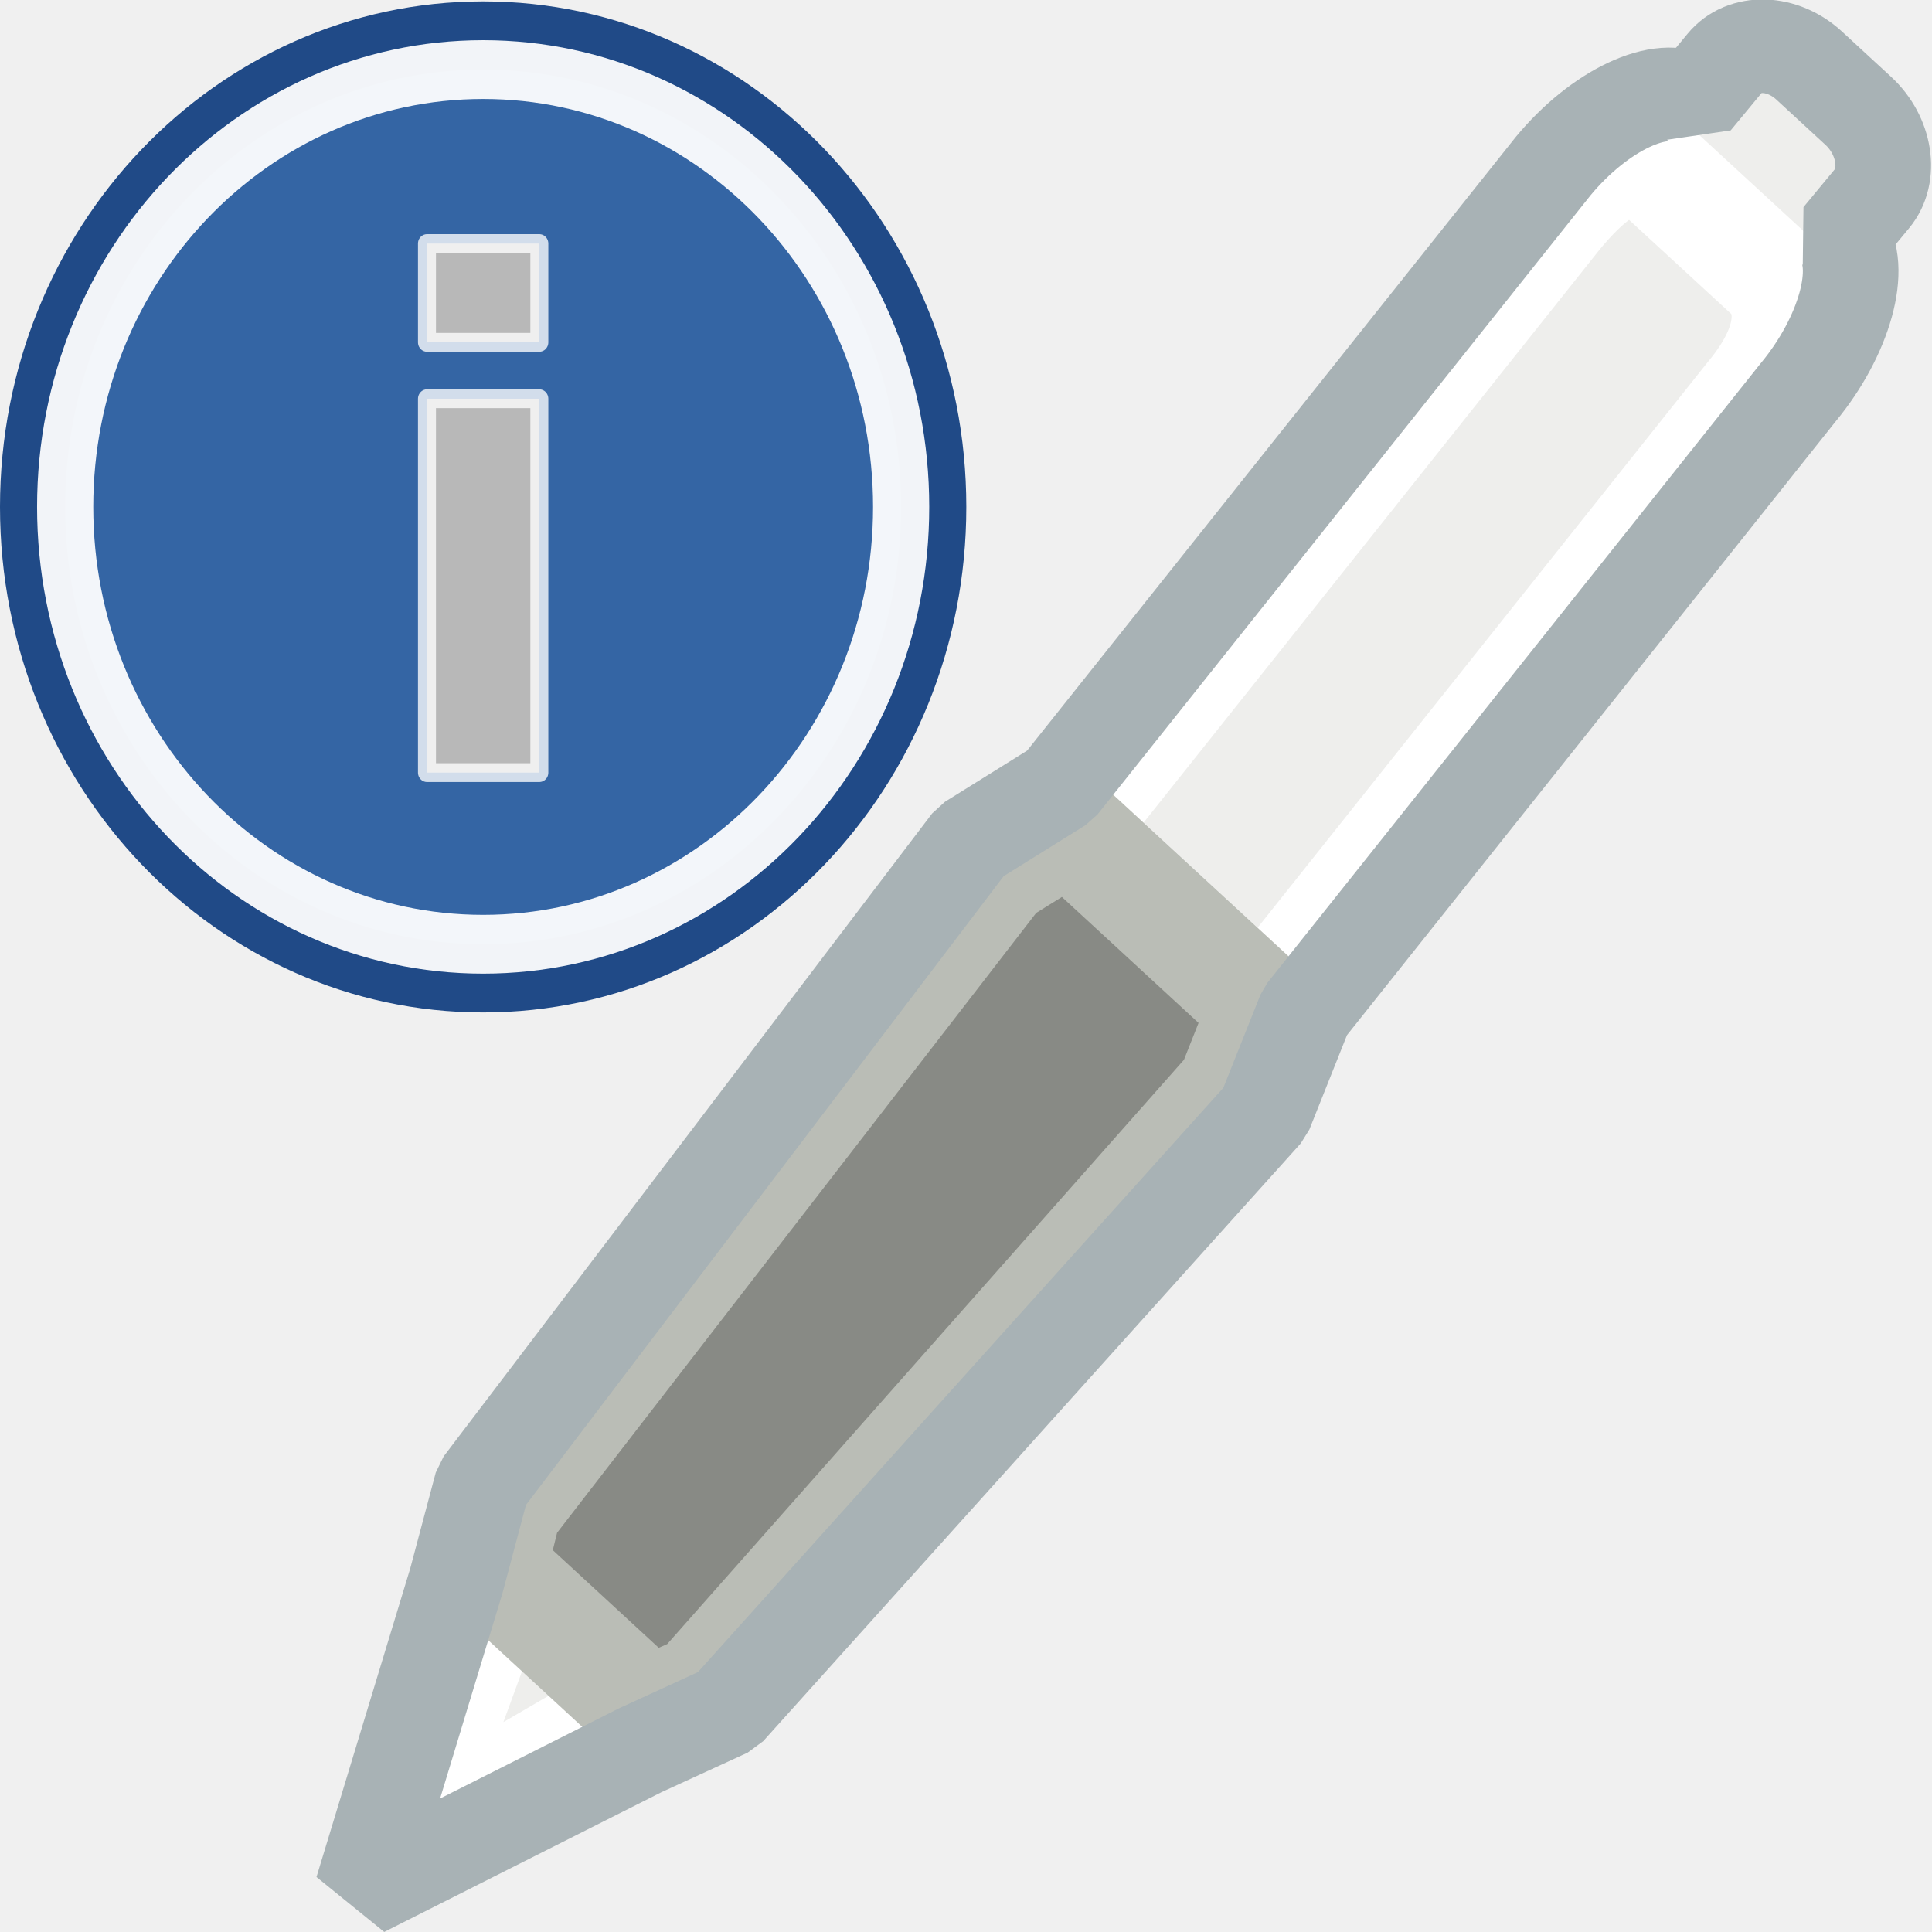
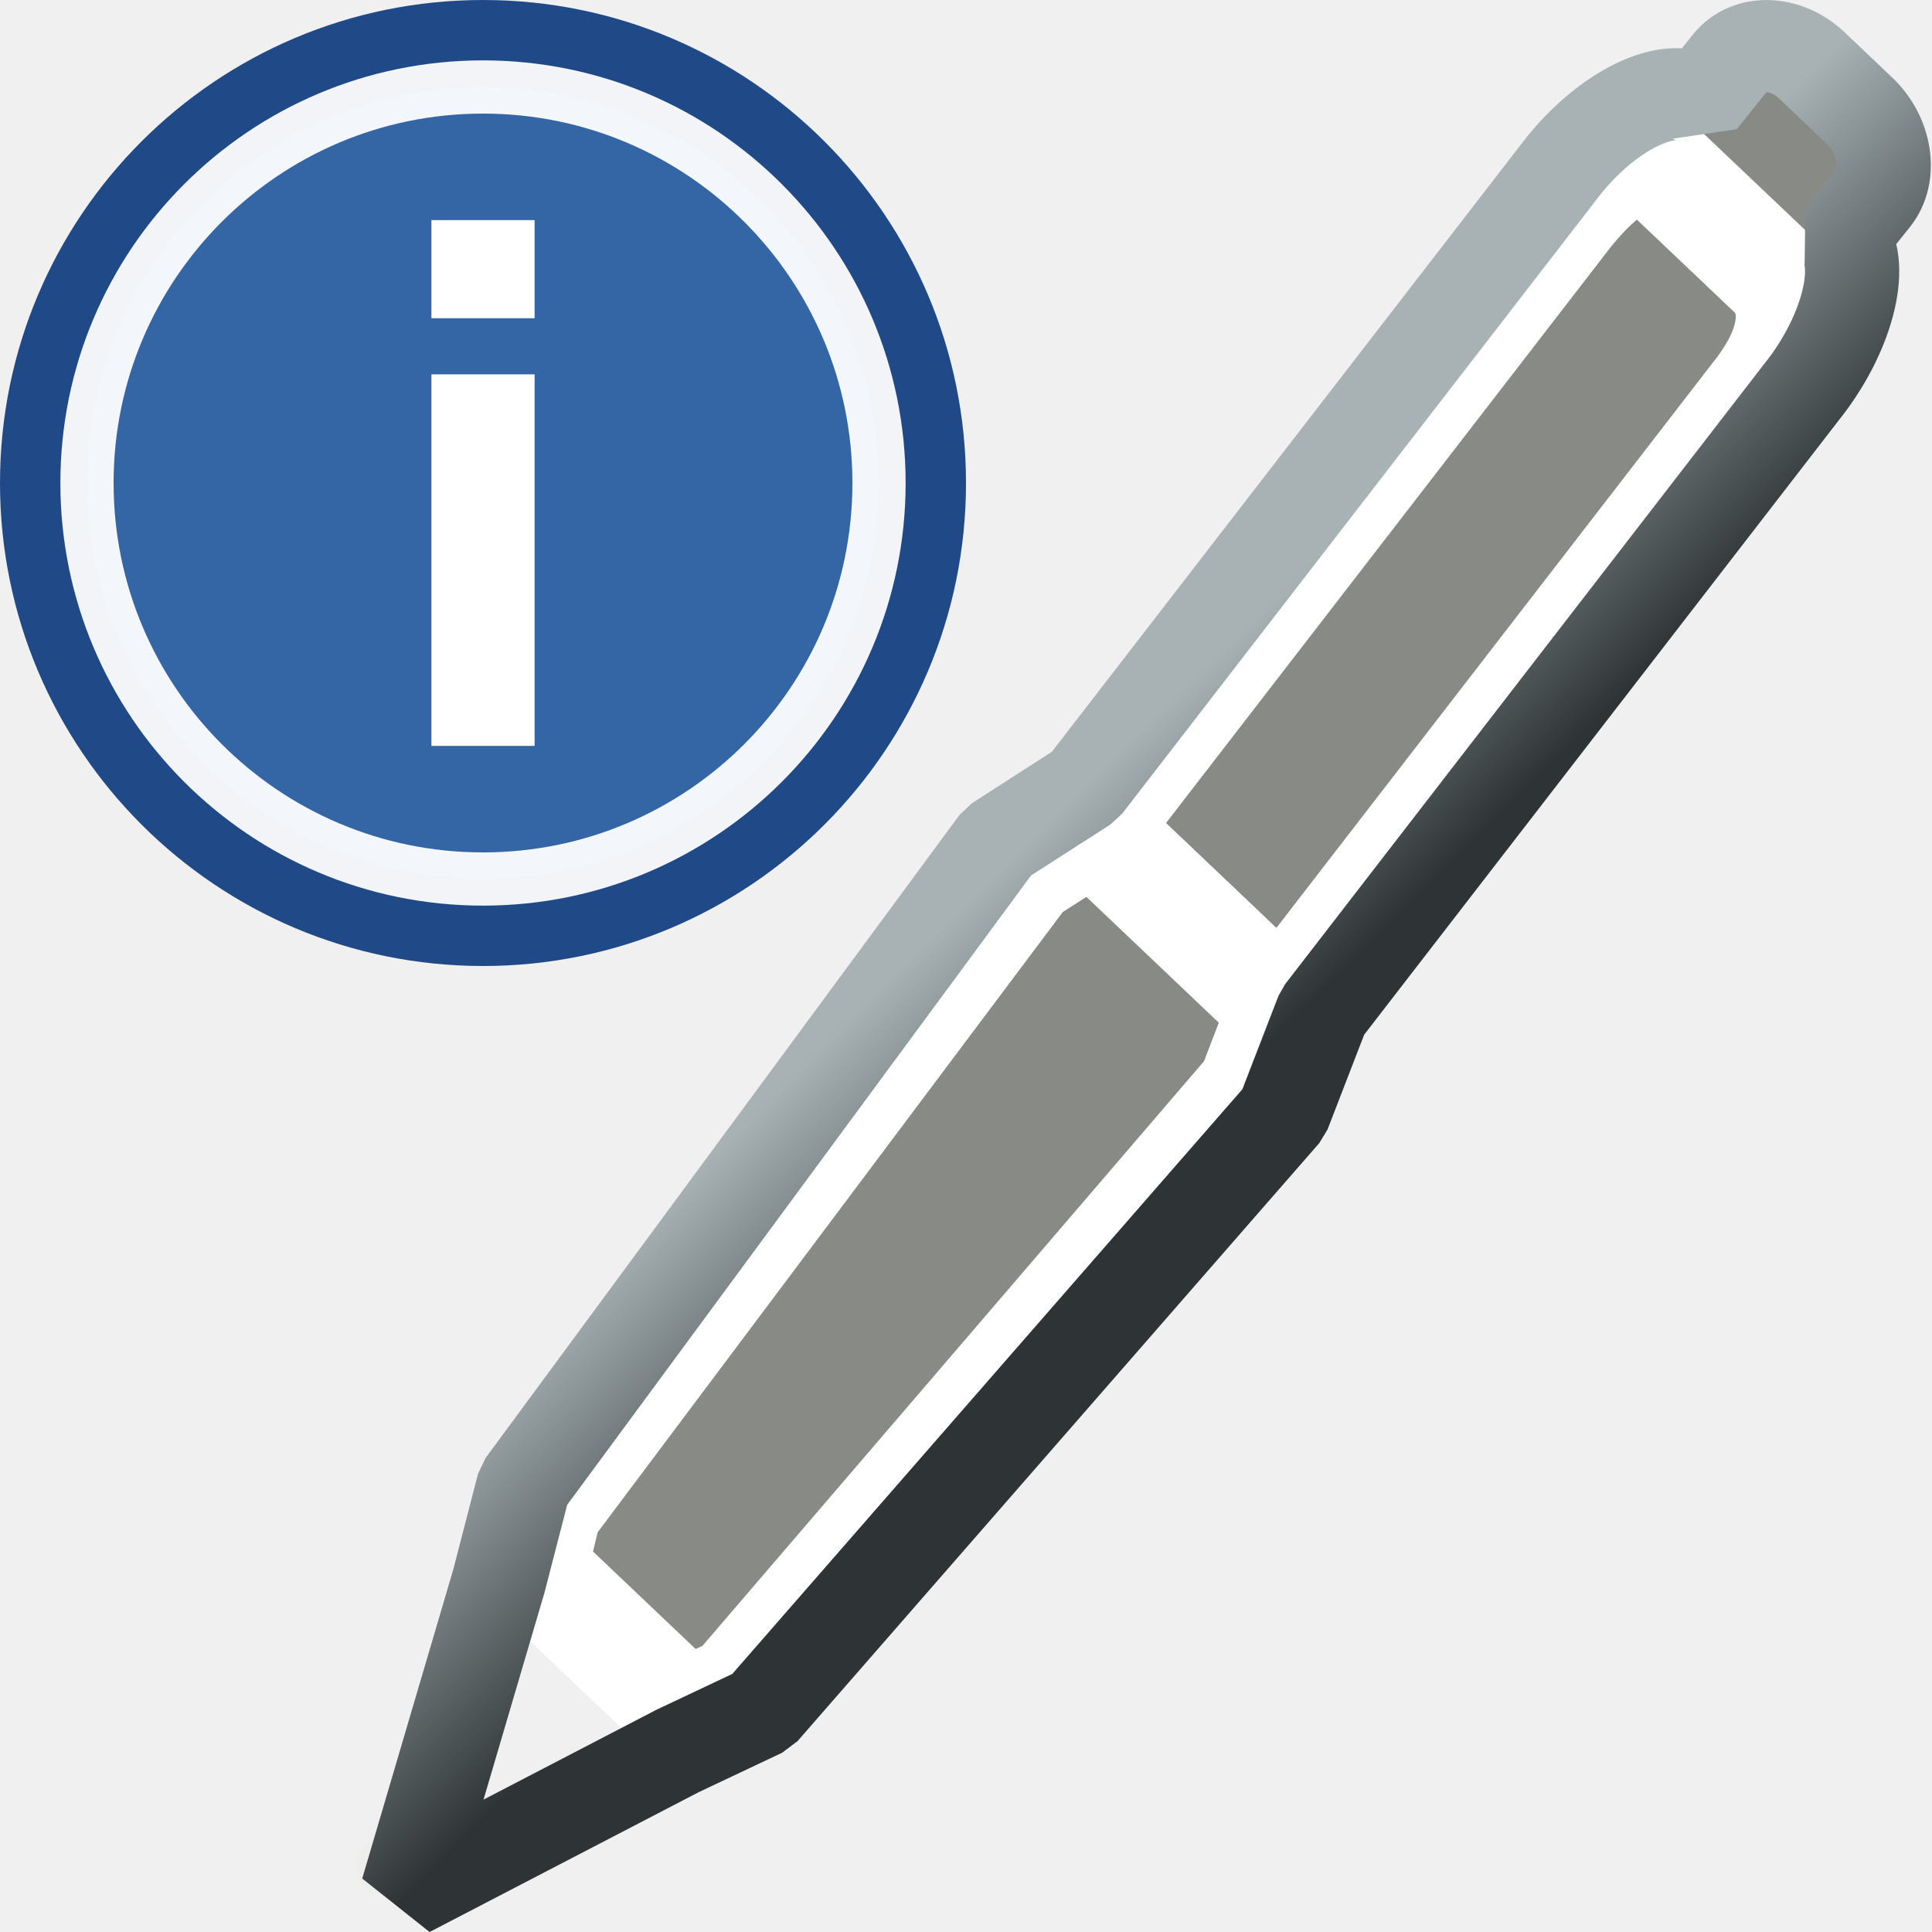
- <svg xmlns="http://www.w3.org/2000/svg" xmlns:ns1="http://www.openswatchbook.org/uri/2009/osb" xmlns:xlink="http://www.w3.org/1999/xlink" version="1.1" width="16" height="16" id="svg2" viewBox="0 0 16 16">
-   <defs id="defs7386">
-     <linearGradient gradientTransform="matrix(0,-735328.32,170712.69,0,2464326300,577972450)" ns1:paint="solid" id="linearGradient19282">
-       <stop stop-color="#b4b4b4" id="stop19284" />
-     </linearGradient>
-     <linearGradient ns1:paint="gradient" x1="231.55" x2="320.7" gradientUnits="userSpaceOnUse" id="linearGradient6057" gradientTransform="matrix(0.01502614,0,0,0.01468232,2.968613,1037.326)">
-       <stop stop-color="#a11f7c" id="stop6053" />
-       <stop stop-opacity="0.984" stop-color="#541f31" offset="1" id="stop6055" />
-     </linearGradient>
-     <linearGradient id="linearGradient4625-05">
-       <stop stop-color="#eeeeec" id="stop4627-1" />
-       <stop stop-color="#888a85" offset="1" id="stop4629-1" />
-     </linearGradient>
-     <linearGradient id="linearGradient16397-3">
-       <stop stop-color="#888a85" id="stop16399-0" />
-       <stop stop-color="#4a4b48" offset="1" id="stop16401-04" />
-     </linearGradient>
-     <linearGradient id="linearGradient23236-4">
-       <stop stop-color="#ffffff" id="stop23238-9" />
-       <stop stop-color="#babdb6" offset="1" id="stop23240-8" />
-     </linearGradient>
+ <svg xmlns="http://www.w3.org/2000/svg" xmlns:xlink="http://www.w3.org/1999/xlink" width="16" height="16" viewBox="0 0 16 16" id="svg30571" version="1.1">
+   <defs id="defs30573">
+     <linearGradient xlink:href="#linearGradient13351-6-6" id="linearGradient10357" gradientUnits="userSpaceOnUse" x1="36.552" y1="16.344" x2="33.717" y2="13.448" gradientTransform="matrix(0.9706287,0,0,1.000538,1.218231,-0.00517427)" />
    <linearGradient id="linearGradient13351-6-6">
-       <stop stop-color="#2e3436" id="stop13353-7-3" />
-       <stop stop-color="#a8b2b5" id="stop13355-3-9" offset="1" />
-     </linearGradient>
-     <linearGradient id="linearGradient3648-4-1">
-       <stop style="stop-color:#eeeeec;stop-opacity:1;" offset="0" id="stop3650-2-1" />
-       <stop style="stop-color:#abaca9;stop-opacity:1;" offset="0.797" id="stop26236-4-6" />
-       <stop style="stop-color:#d3d7cf;stop-opacity:1;" offset="1" id="stop3652-9-0" />
-     </linearGradient>
-     <radialGradient r="8.75" gradientTransform="matrix(4.446,0,0,6.866,1944.763,1221.35)" cx="-9.5" cy="17.68" gradientUnits="userSpaceOnUse" id="a-5-9">
-       <stop id="stop7-09-0" offset="0" stop-color="#fff" />
-       <stop id="stop9-9-6" offset="1" stop-color="#b8b8b8" />
-     </radialGradient>
-     <radialGradient r="4.744" fy="19.154" fx="31.332" cy="19.154" cx="31.332" gradientTransform="matrix(9.07837,-4.379797,0.7439951,1.45288,263.2607,527.7246)" gradientUnits="userSpaceOnUse" id="radialGradient12943-9-2-3" xlink:href="#linearGradient23236-4" />
-     <linearGradient y2="8" x2="1.5" y1="4.265" x1="1.5" gradientTransform="matrix(0.4305409,-0.5319753,0.4931292,0.4644567,551.4369,429.9671)" gradientUnits="userSpaceOnUse" id="linearGradient10296" xlink:href="#linearGradient4625-05" />
-     <linearGradient y2="8" x2="46.5" y1="4" x1="46.5" gradientTransform="matrix(0.4305409,-0.5319753,0.4931292,0.4644567,550.0481,431.3855)" gradientUnits="userSpaceOnUse" id="linearGradient10298" xlink:href="#linearGradient16397-3" />
-     <linearGradient y2="8.5" x2="24" y1="3.5" x1="24" gradientTransform="matrix(0.4305409,-0.5319753,0.4931292,0.4644567,551.4369,429.9671)" gradientUnits="userSpaceOnUse" id="linearGradient10300" xlink:href="#linearGradient3648-4-1" />
-     <linearGradient y2="9" x2="6.5" y1="3" x1="6.5" gradientTransform="matrix(0.4305409,-0.5319753,0.4931292,0.4644567,551.4369,429.9671)" gradientUnits="userSpaceOnUse" id="linearGradient10302" xlink:href="#linearGradient16397-3" />
-     <linearGradient gradientTransform="translate(532.5248,402.0372)" y2="13.448" x2="33.717" y1="16.344" x1="36.552" gradientUnits="userSpaceOnUse" id="linearGradient10304" xlink:href="#linearGradient13351-6-6" />
-     <linearGradient ns1:paint="solid" id="linearGradient5487">
-       <stop id="stop5485" offset="0" style="stop-color:#888a85;stop-opacity:1;" />
+       <stop id="stop13353-7-3" stop-color="#2e3436" />
+       <stop offset="1" id="stop13355-3-9" stop-color="#a8b2b5" />
    </linearGradient>
  </defs>
-   <g style="display:inline" transform="translate(27.61535,-102.0712)" id="stock">
-     <g id="gimp-device-status" transform="translate(-27.61535,-934.291)">
-       <g id="g3966-1" transform="matrix(0.186107,0,0,0.1947209,-0.4652676,1035.887)">
-         <circle style="fill:#204a87" id="circle21-8" r="21.5" cx="24" cy="24" />
-         <g style="stroke:#ffffff;stroke-linejoin:round" id="g27-6">
-           <circle style="fill:#3465a4;stroke-width:2.5;stroke-opacity:0.94" id="circle23-2" cx="24" cy="24" r="18.6" />
-           <path style="fill:url(#a-5-9);stroke-width:0.8;stroke-opacity:0.78" id="path25-8" d="m 21.5,19.4 5,0 0,15.9 -5,0 z m 0,-6.6 5,0 0,4.2 -5,0 z" />
+   <g id="layer1" transform="translate(0,-1036.362)">
+     <g id="g4302">
+       <g transform="matrix(0.1860465,0,0,0.1860465,-0.4651163,1035.897)" id="g3966">
+         <circle cy="24" cx="24" r="21.5" id="circle21" style="fill:#204a87" />
+         <g id="g27" style="stroke:#ffffff;stroke-linejoin:round">
+           <circle r="17.628" cy="24" cx="24" id="circle23" style="fill:#3465a4;stroke-width:2.369;stroke-opacity:0.94" />
+           <path d="m 21.704,19.163 h 4.593 v 16.54 h -4.593 z m 0,-6.866 h 4.593 v 4.369 h -4.593 z" id="path25" style="fill:#ffffff;fill-opacity:1;stroke-width:0.782;stroke-opacity:0.78;stroke:none" />
        </g>
      </g>
-       <g style="display:inline;enable-background:new" transform="matrix(0.6561368,0,0,0.6421078,-11.47176,1032.442)" id="g12905-3-0-9">
-         <path style="fill:#888a85;fill-opacity:1;stroke:none" id="path12907-3-4-0" d="m 38.681,8.037 0.44,-0.544 c 0.236,-0.291 0.643,-0.321 0.913,-0.067 l 0.504,0.475 c 0.27,0.254 0.298,0.694 0.062,0.985 l -0.44,0.544 c -0.236,0.291 -0.643,0.321 -0.913,0.067 l -0.504,-0.475 c -0.27,-0.254 -0.298,-0.694 -0.062,-0.985 z" />
-         <path style="fill:url(#linearGradient10296);fill-opacity:1;stroke:none" id="path12909-4-6-7" d="m 22.27,29.686 1.628,-3.623 1.973,1.858 -3.108,2.229 z" />
-         <path style="fill:url(#linearGradient10298);fill-opacity:1;stroke:#babdb6;stroke-width:1.404;stroke-linecap:round;stroke-linejoin:round;stroke-miterlimit:4;stroke-dashoffset:0;stroke-opacity:1" id="path12911-6-4-9" d="m 38.681,8.037 0.44,-0.544 c 0.236,-0.291 0.643,-0.321 0.913,-0.067 l 0.504,0.475 c 0.27,0.254 0.298,0.694 0.062,0.985 l -0.44,0.544 c -0.236,0.291 -0.643,0.321 -0.913,0.067 l -0.504,-0.475 c -0.27,-0.254 -0.298,-0.694 -0.062,-0.985 z" />
-         <path style="fill:url(#linearGradient10300);fill-opacity:1;stroke:none" id="path12913-1-7-5" d="m 33.437,19.11 7.548,-9.326 C 41.574,9.056 41.81,8.247 41.508,7.963 L 40.121,6.657 C 39.819,6.372 39.109,6.733 38.519,7.462 l -7.548,9.326 z" />
-         <path style="fill:none;stroke:#ffffff;stroke-width:1.404;stroke-linecap:round;stroke-linejoin:round;stroke-miterlimit:4;stroke-dashoffset:0;stroke-opacity:1" id="path12915-5-6-3" d="m 33.437,19.11 6.159,-7.908 c 0.59,-0.729 0.52,-1.276 0.219,-1.56 L 38.427,8.336 C 38.126,8.052 37.72,8.152 37.13,8.88 L 30.971,16.788 Z" />
-         <path style="fill:none;stroke:#ffffff;stroke-width:1.404;stroke-linecap:round;stroke-linejoin:round;stroke-miterlimit:4;stroke-dashoffset:0;stroke-opacity:1" id="path12917-6-8-0" d="m 22.517,29.919 1.382,-3.855 1.973,1.858 z" />
-         <path style="fill:url(#linearGradient10302);fill-opacity:1;stroke:none" id="path12919-1-7-7" d="m 23.683,26.33 1.973,1.858 0.677,-0.3 6.705,-7.747 0.399,-1.03 -2.466,-2.322 -0.892,0.566 -6.212,8.212 z" />
-         <path style="fill:none;stroke:url(#radialGradient12943-9-2-3);stroke-width:1.404;stroke-linecap:round;stroke-linejoin:round;stroke-miterlimit:4;stroke-dashoffset:0;stroke-opacity:1" id="path12921-7-6-0" d="m 23.683,26.33 1.973,1.858 0.677,-0.3 6.705,-7.747 0.399,-1.03 -2.466,-2.322 -0.892,0.566 -6.212,8.212 z" />
-         <path style="color:#000000;display:inline;overflow:visible;visibility:visible;fill:#eeeeec;fill-opacity:1;fill-rule:evenodd;stroke:none;stroke-width:1px;marker:none;enable-background:accumulate" id="path12923-2-5-9" d="m 22.055,29.952 c -0.119,0.147 -0.105,0.37 0.031,0.498 0.136,0.128 0.343,0.113 0.462,-0.034 l 0.431,-0.532 -0.493,-0.464 -0.431,0.532 z" />
-         <path style="color:#000000;display:inline;overflow:visible;visibility:visible;fill:none;stroke:url(#linearGradient10304);stroke-width:1.207;stroke-linecap:butt;stroke-linejoin:miter;stroke-miterlimit:1;stroke-dasharray:none;stroke-dashoffset:0;stroke-opacity:1;marker:none;enable-background:accumulate" id="path12925-2-9-6" d="m 22.057,30.486 3.508,-1.807 1.098,-0.515 6.785,-7.71 0.507,-1.3 6.228,-7.992 c 0.578,-0.714 0.833,-1.616 0.533,-2.006 L 41.111,8.668 C 41.356,8.366 41.277,7.853 40.938,7.534 L 40.319,6.951 c -0.339,-0.319 -0.821,-0.334 -1.065,-0.032 0,0 -0.242,0.299 -0.395,0.488 -0.399,-0.268 -1.193,0.126 -1.771,0.84 l -6.228,7.992 -1.126,0.717 -6.166,8.293 -0.324,1.244 z" />
+       <g id="g12905-3-0" transform="matrix(0.6561368,0,0,0.6421078,-11.47176,1032.442)" style="display:inline;enable-background:new">
+         <path d="m 38.681,8.037 0.44,-0.544 c 0.236,-0.291 0.643,-0.321 0.913,-0.067 l 0.504,0.475 c 0.27,0.254 0.298,0.694 0.062,0.985 l -0.44,0.544 c -0.236,0.291 -0.643,0.321 -0.913,0.067 l -0.504,-0.475 c -0.27,-0.254 -0.298,-0.694 -0.062,-0.985 z" id="path12907-3-4" style="fill:#888a85;fill-opacity:1;stroke:none" />
+         <path d="m 38.681,8.037 0.44,-0.544 c 0.236,-0.291 0.643,-0.321 0.913,-0.067 l 0.504,0.475 c 0.27,0.254 0.298,0.694 0.062,0.985 l -0.44,0.544 c -0.236,0.291 -0.643,0.321 -0.913,0.067 l -0.504,-0.475 c -0.27,-0.254 -0.298,-0.694 -0.062,-0.985 z" id="path12911-6-4" style="fill:#888a85;fill-opacity:1;stroke:#babdb6;stroke-width:1.404;stroke-linecap:round;stroke-linejoin:round;stroke-miterlimit:4;stroke-dashoffset:0;stroke-opacity:1" />
+         <path d="M 33.673,19.115 40.999,9.784 C 41.571,9.055 41.8,8.246 41.507,7.962 L 40.161,6.655 C 39.868,6.371 39.178,6.732 38.606,7.461 l -7.326,9.331 z" id="path12913-1-7" style="fill:#888a85;fill-opacity:1;stroke:none;stroke-width:0.985" />
+         <path d="m 33.673,19.115 5.978,-7.912 c 0.572,-0.729 0.505,-1.276 0.212,-1.561 L 38.517,8.336 C 38.224,8.051 37.83,8.151 37.258,8.88 l -5.978,7.912 z" id="path12915-5-6" style="fill:none;stroke:#ffffff;stroke-width:1.383;stroke-linecap:round;stroke-linejoin:round;stroke-miterlimit:4;stroke-dashoffset:0;stroke-opacity:1" />
+         <path d="m 24.206,26.339 1.915,1.859 0.657,-0.3 6.508,-7.752 0.388,-1.031 -2.393,-2.324 -0.866,0.566 -6.029,8.216 z" id="path12919-1-7" style="fill:#888a85;fill-opacity:1;stroke:none;stroke-width:0.985" />
+         <path d="m 24.206,26.339 1.915,1.859 0.657,-0.3 6.508,-7.752 0.388,-1.031 -2.393,-2.324 -0.866,0.566 -6.029,8.216 z" id="path12921-7-6" style="fill:#888a85;stroke:#ffffff;stroke-width:1.383;stroke-linecap:round;stroke-linejoin:round;stroke-miterlimit:4;stroke-dashoffset:0;stroke-opacity:1;fill-opacity:1" />
+         <path d="m 22.055,29.952 c -0.119,0.147 -0.105,0.37 0.031,0.498 0.136,0.128 0.343,0.113 0.462,-0.034 l 0.431,-0.532 -0.493,-0.464 -0.431,0.532 z" id="path12923-2-5" style="color:#000000;display:inline;overflow:visible;visibility:visible;fill:#eeeeec;fill-opacity:1;fill-rule:evenodd;stroke:none;stroke-width:1px;marker:none;enable-background:accumulate" />
+         <path d="m 22.627,30.498 3.405,-1.808 1.066,-0.515 6.586,-7.714 0.492,-1.301 6.045,-7.997 c 0.561,-0.714 0.808,-1.617 0.517,-2.007 l 0.383,-0.488 C 41.359,8.365 41.283,7.852 40.954,7.533 L 40.353,6.949 C 40.024,6.63 39.556,6.615 39.319,6.917 c 0,0 -0.235,0.299 -0.383,0.488 -0.387,-0.268 -1.158,0.126 -1.719,0.84 l -6.045,7.997 -1.093,0.718 -5.985,8.298 -0.315,1.244 z" id="path12925-2-9" style="color:#000000;display:inline;overflow:visible;visibility:visible;fill:none;stroke:url(#linearGradient10357);stroke-width:1.189;stroke-linecap:butt;stroke-linejoin:miter;stroke-miterlimit:1;stroke-dasharray:none;stroke-dashoffset:0;stroke-opacity:1;marker:none;enable-background:accumulate" />
      </g>
    </g>
  </g>
</svg>
